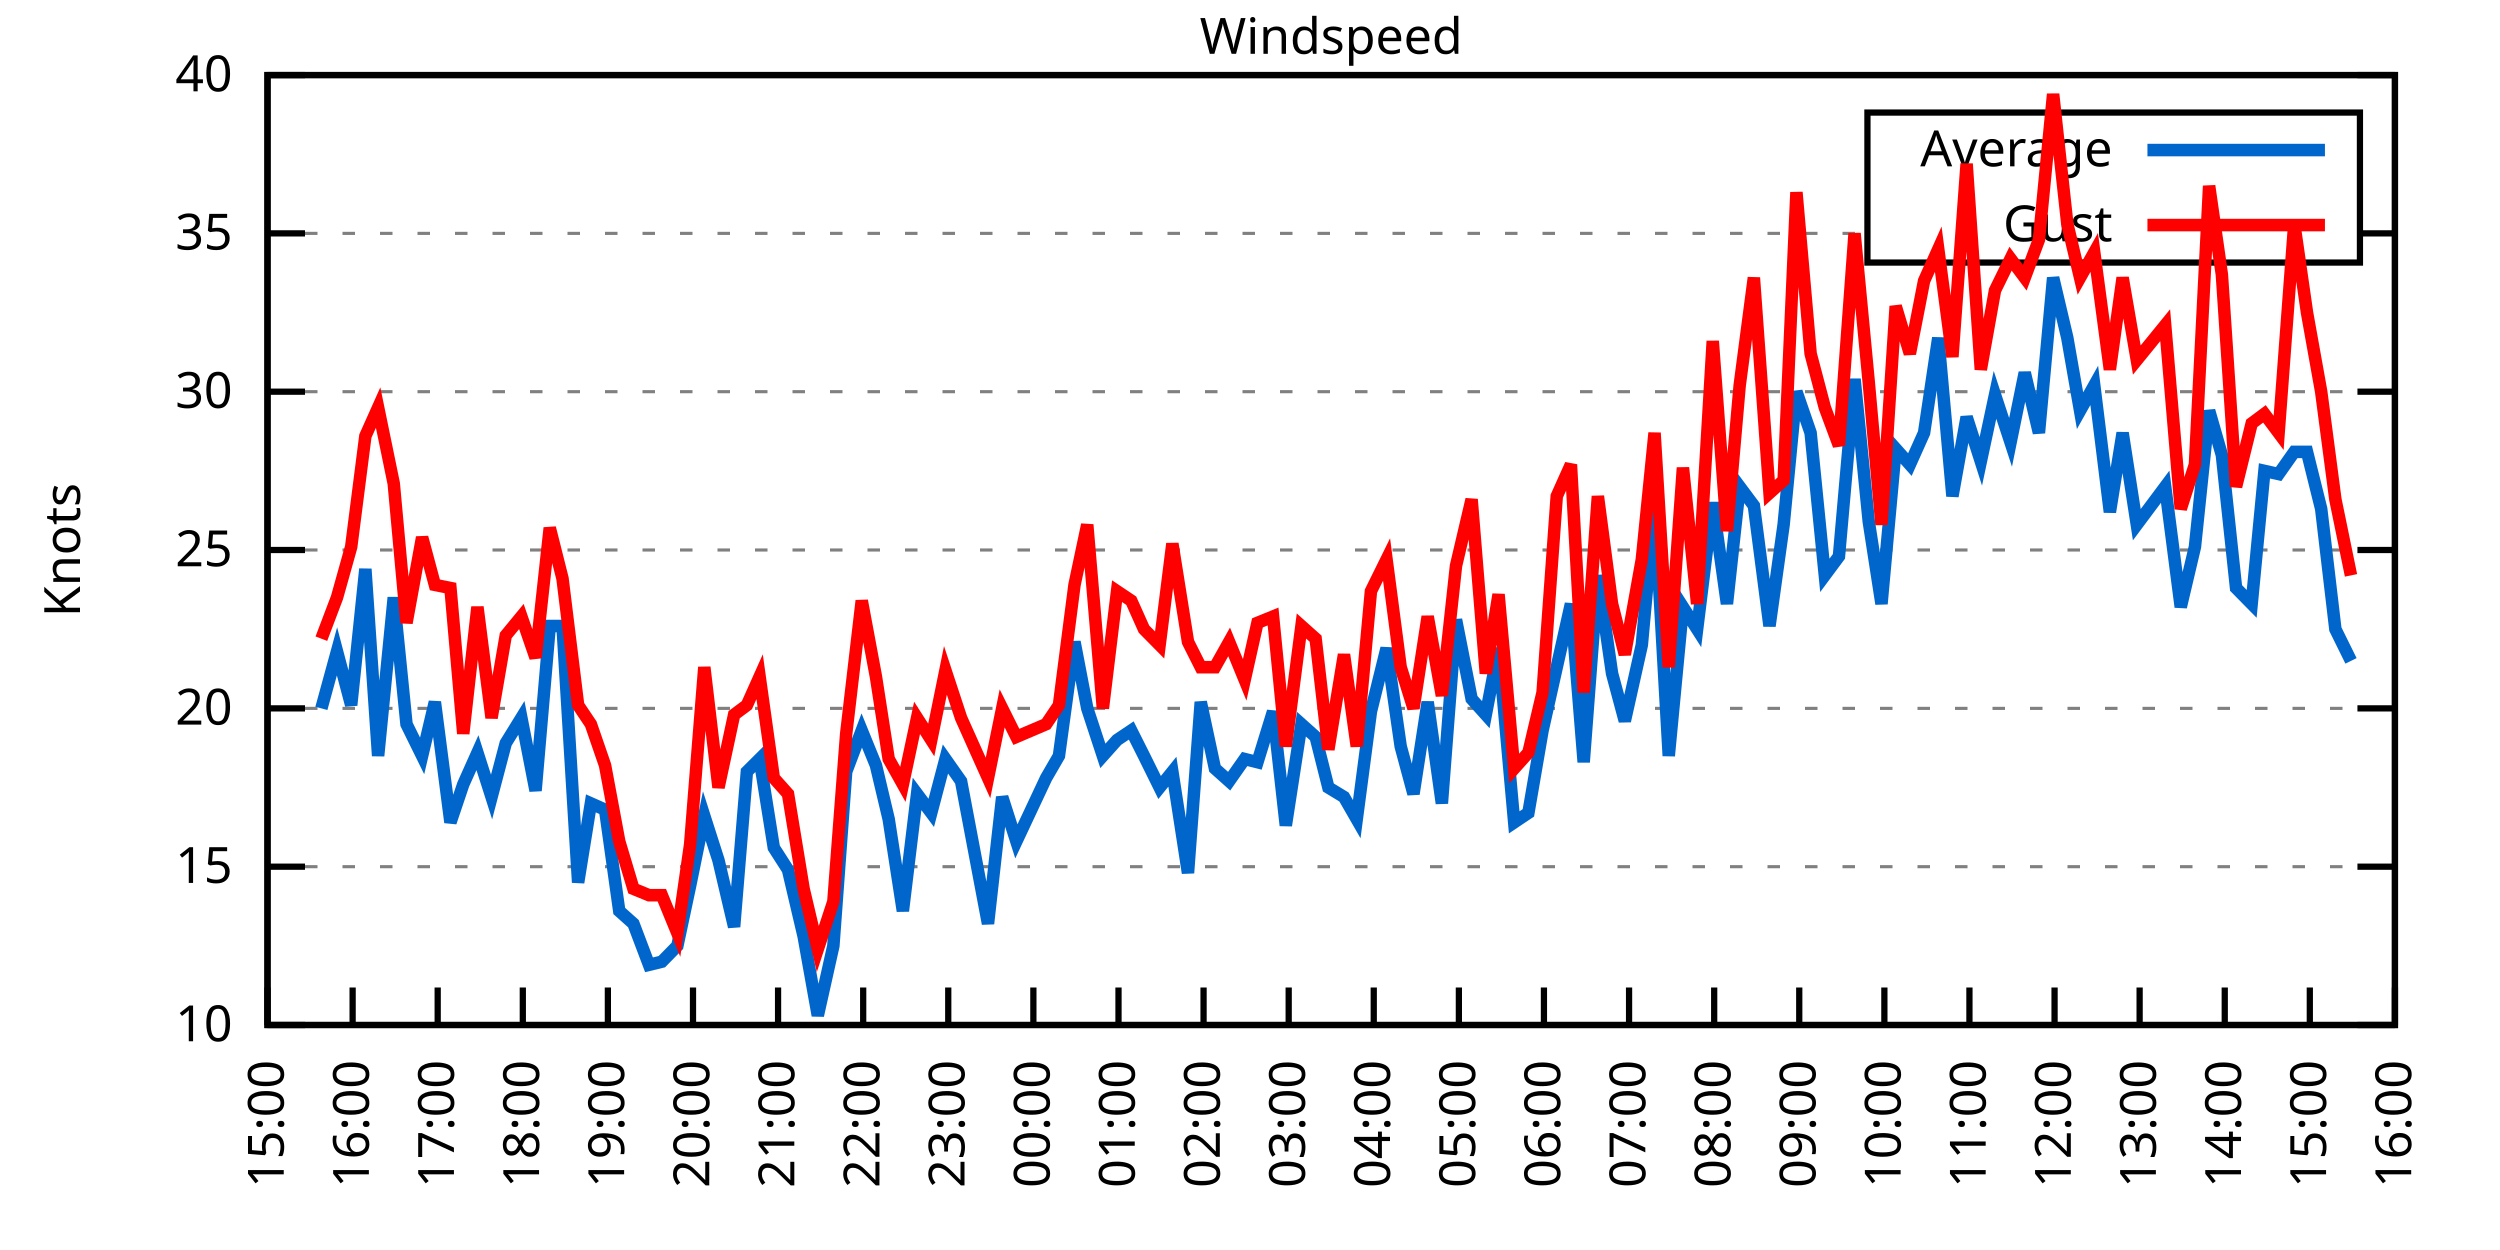
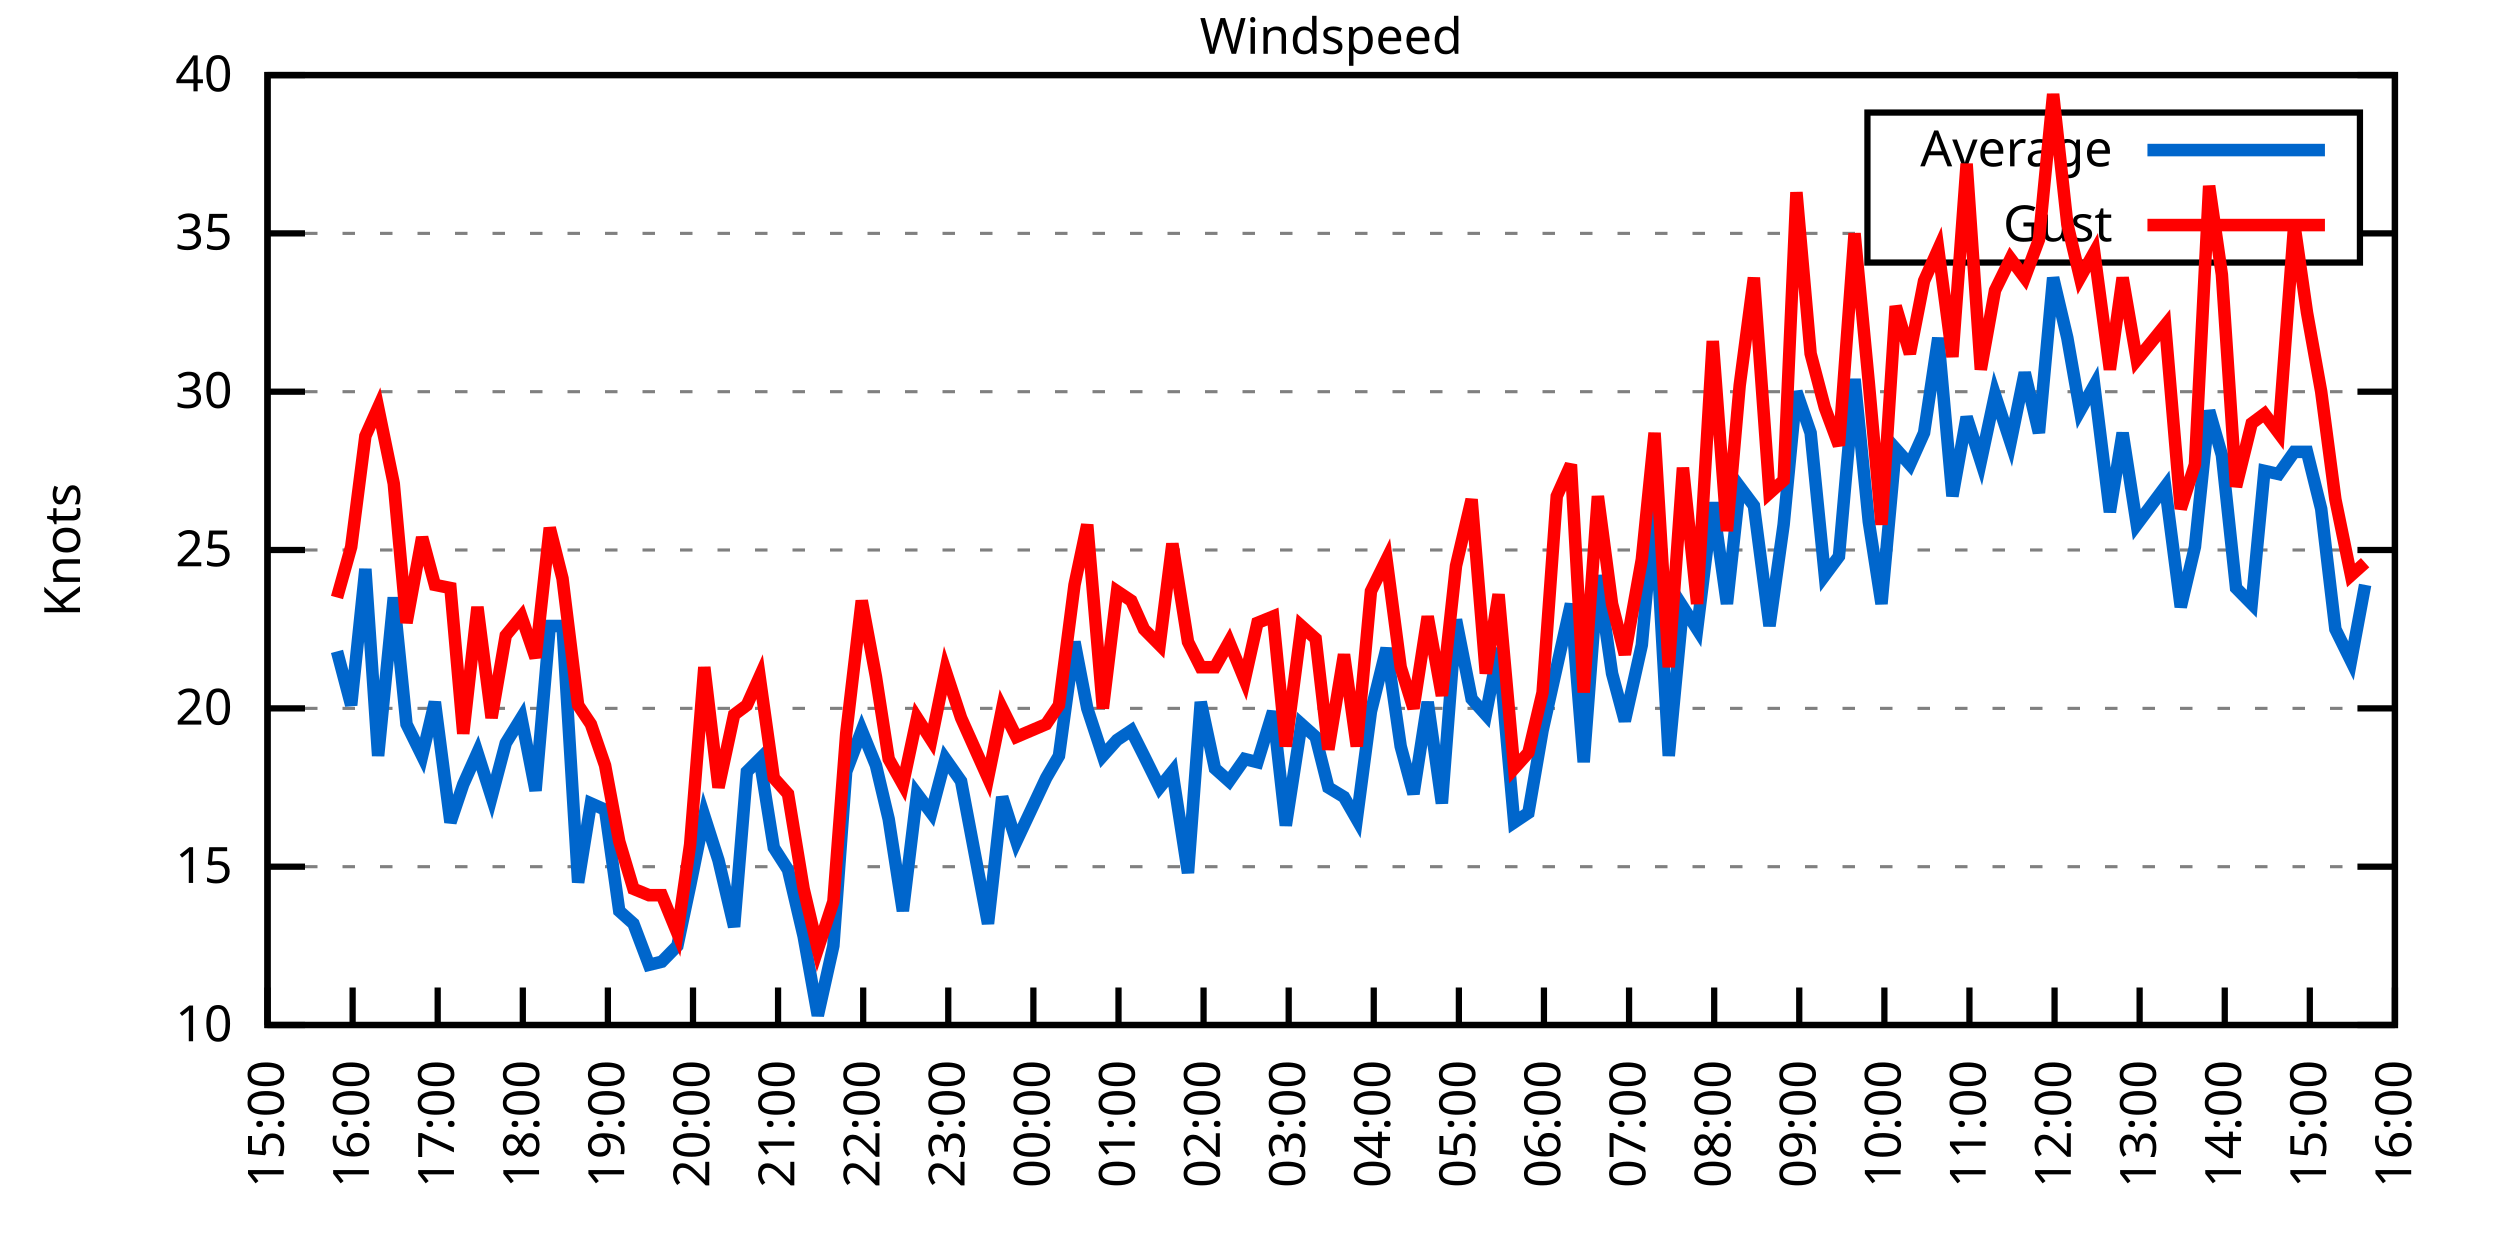
<svg xmlns="http://www.w3.org/2000/svg" xmlns:xlink="http://www.w3.org/1999/xlink" width="400" height="200" viewBox="0 0 400 200">
  <g id="gnuplot_canvas">
    <rect x="0" y="0" width="400" height="200" fill="none" />
    <defs>
      <circle id="gpDot" r="0.5" stroke-width="0.5" stroke="currentColor" />
      <path id="gpPt0" stroke-width="0.333" stroke="currentColor" d="M-1,0 h2 M0,-1 v2" />
      <path id="gpPt1" stroke-width="0.333" stroke="currentColor" d="M-1,-1 L1,1 M1,-1 L-1,1" />
      <path id="gpPt2" stroke-width="0.333" stroke="currentColor" d="M-1,0 L1,0 M0,-1 L0,1 M-1,-1 L1,1 M-1,1 L1,-1" />
      <rect id="gpPt3" stroke-width="0.333" stroke="currentColor" x="-1" y="-1" width="2" height="2" />
      <rect id="gpPt4" stroke-width="0.333" stroke="currentColor" fill="currentColor" x="-1" y="-1" width="2" height="2" />
      <circle id="gpPt5" stroke-width="0.333" stroke="currentColor" cx="0" cy="0" r="1" />
      <use xlink:href="#gpPt5" id="gpPt6" fill="currentColor" stroke="none" />
      <path id="gpPt7" stroke-width="0.333" stroke="currentColor" d="M0,-1.33 L-1.33,0.67 L1.33,0.67 z" />
      <use xlink:href="#gpPt7" id="gpPt8" fill="currentColor" stroke="none" />
      <use xlink:href="#gpPt7" id="gpPt9" stroke="currentColor" transform="rotate(180)" />
      <use xlink:href="#gpPt9" id="gpPt10" fill="currentColor" stroke="none" />
      <use xlink:href="#gpPt3" id="gpPt11" stroke="currentColor" transform="rotate(45)" />
      <use xlink:href="#gpPt11" id="gpPt12" fill="currentColor" stroke="none" />
      <path id="gpPt13" stroke-width="0.333" stroke="currentColor" d="M0,1.330 L1.265,0.411 L0.782,-1.067 L-0.782,-1.076 L-1.265,0.411 z" />
      <use xlink:href="#gpPt13" id="gpPt14" fill="currentColor" stroke="none" />
      <filter id="textbox" filterUnits="objectBoundingBox" x="0" y="0" height="1" width="1">
        <feFlood flood-color="white" flood-opacity="1" result="bgnd" />
        <feComposite in="SourceGraphic" in2="bgnd" operator="atop" />
      </filter>
      <filter id="greybox" filterUnits="objectBoundingBox" x="0" y="0" height="1" width="1">
        <feFlood flood-color="lightgrey" flood-opacity="1" result="grey" />
        <feComposite in="SourceGraphic" in2="grey" operator="atop" />
      </filter>
    </defs>
    <g fill="none" color="white" stroke="currentColor" stroke-width="1.00" stroke-linecap="butt" stroke-linejoin="miter">
</g>
    <g fill="none" color="black" stroke="currentColor" stroke-width="1.00" stroke-linecap="butt" stroke-linejoin="miter">
      <g stroke="none" shape-rendering="crispEdges">
        <polygon fill="rgb(255, 255, 255)" points="42.80,164.00 383.18,164.00 383.18,12.02 42.80,12.02 " />
      </g>
    </g>
    <g fill="none" color="black" stroke="currentColor" stroke-width="1.00" stroke-linecap="butt" stroke-linejoin="miter">
</g>
    <g fill="none" color="black" stroke="black" stroke-width="0.50" stroke-linecap="butt" stroke-linejoin="miter">
</g>
    <g fill="none" color="gray" stroke="currentColor" stroke-width="0.50" stroke-linecap="butt" stroke-linejoin="miter">
      <path stroke="gray" stroke-dasharray="2,4" class="gridline" d="M42.80,164.00 L383.19,164.00  " />
    </g>
    <g fill="none" color="gray" stroke="gray" stroke-width="1.00" stroke-linecap="butt" stroke-linejoin="miter">
</g>
    <g fill="none" color="black" stroke="currentColor" stroke-width="1.00" stroke-linecap="butt" stroke-linejoin="miter">
      <path stroke="black" d="M42.80,164.00 L48.80,164.00 M383.19,164.00 L377.19,164.00  " />
      <g transform="translate(37.20,166.60)" stroke="none" fill="black" font-family="Sans" font-size="8.00" text-anchor="end">
        <text>
          <tspan font-family="Sans"> 10</tspan>
        </text>
      </g>
    </g>
    <g fill="none" color="black" stroke="currentColor" stroke-width="1.00" stroke-linecap="butt" stroke-linejoin="miter">
</g>
    <g fill="none" color="black" stroke="black" stroke-width="0.50" stroke-linecap="butt" stroke-linejoin="miter">
</g>
    <g fill="none" color="gray" stroke="currentColor" stroke-width="0.50" stroke-linecap="butt" stroke-linejoin="miter">
      <path stroke="gray" stroke-dasharray="2,4" class="gridline" d="M42.80,138.67 L383.19,138.67  " />
    </g>
    <g fill="none" color="gray" stroke="gray" stroke-width="1.00" stroke-linecap="butt" stroke-linejoin="miter">
</g>
    <g fill="none" color="black" stroke="currentColor" stroke-width="1.00" stroke-linecap="butt" stroke-linejoin="miter">
      <path stroke="black" d="M42.80,138.67 L48.80,138.67 M383.19,138.67 L377.19,138.67  " />
      <g transform="translate(37.20,141.27)" stroke="none" fill="black" font-family="Sans" font-size="8.00" text-anchor="end">
        <text>
          <tspan font-family="Sans"> 15</tspan>
        </text>
      </g>
    </g>
    <g fill="none" color="black" stroke="currentColor" stroke-width="1.00" stroke-linecap="butt" stroke-linejoin="miter">
</g>
    <g fill="none" color="black" stroke="black" stroke-width="0.50" stroke-linecap="butt" stroke-linejoin="miter">
</g>
    <g fill="none" color="gray" stroke="currentColor" stroke-width="0.50" stroke-linecap="butt" stroke-linejoin="miter">
      <path stroke="gray" stroke-dasharray="2,4" class="gridline" d="M42.80,113.34 L383.19,113.34  " />
    </g>
    <g fill="none" color="gray" stroke="gray" stroke-width="1.00" stroke-linecap="butt" stroke-linejoin="miter">
</g>
    <g fill="none" color="black" stroke="currentColor" stroke-width="1.00" stroke-linecap="butt" stroke-linejoin="miter">
      <path stroke="black" d="M42.80,113.34 L48.80,113.34 M383.19,113.34 L377.19,113.34  " />
      <g transform="translate(37.20,115.94)" stroke="none" fill="black" font-family="Sans" font-size="8.00" text-anchor="end">
        <text>
          <tspan font-family="Sans"> 20</tspan>
        </text>
      </g>
    </g>
    <g fill="none" color="black" stroke="currentColor" stroke-width="1.00" stroke-linecap="butt" stroke-linejoin="miter">
</g>
    <g fill="none" color="black" stroke="black" stroke-width="0.50" stroke-linecap="butt" stroke-linejoin="miter">
</g>
    <g fill="none" color="gray" stroke="currentColor" stroke-width="0.50" stroke-linecap="butt" stroke-linejoin="miter">
      <path stroke="gray" stroke-dasharray="2,4" class="gridline" d="M42.80,88.00 L383.19,88.00  " />
    </g>
    <g fill="none" color="gray" stroke="gray" stroke-width="1.00" stroke-linecap="butt" stroke-linejoin="miter">
</g>
    <g fill="none" color="black" stroke="currentColor" stroke-width="1.00" stroke-linecap="butt" stroke-linejoin="miter">
      <path stroke="black" d="M42.80,88.00 L48.80,88.00 M383.19,88.00 L377.19,88.00  " />
      <g transform="translate(37.20,90.60)" stroke="none" fill="black" font-family="Sans" font-size="8.00" text-anchor="end">
        <text>
          <tspan font-family="Sans"> 25</tspan>
        </text>
      </g>
    </g>
    <g fill="none" color="black" stroke="currentColor" stroke-width="1.00" stroke-linecap="butt" stroke-linejoin="miter">
</g>
    <g fill="none" color="black" stroke="black" stroke-width="0.50" stroke-linecap="butt" stroke-linejoin="miter">
</g>
    <g fill="none" color="gray" stroke="currentColor" stroke-width="0.50" stroke-linecap="butt" stroke-linejoin="miter">
      <path stroke="gray" stroke-dasharray="2,4" class="gridline" d="M42.80,62.67 L383.19,62.67  " />
    </g>
    <g fill="none" color="gray" stroke="gray" stroke-width="1.00" stroke-linecap="butt" stroke-linejoin="miter">
</g>
    <g fill="none" color="black" stroke="currentColor" stroke-width="1.00" stroke-linecap="butt" stroke-linejoin="miter">
      <path stroke="black" d="M42.80,62.67 L48.80,62.67 M383.19,62.67 L377.19,62.67  " />
      <g transform="translate(37.20,65.27)" stroke="none" fill="black" font-family="Sans" font-size="8.00" text-anchor="end">
        <text>
          <tspan font-family="Sans"> 30</tspan>
        </text>
      </g>
    </g>
    <g fill="none" color="black" stroke="currentColor" stroke-width="1.00" stroke-linecap="butt" stroke-linejoin="miter">
</g>
    <g fill="none" color="black" stroke="black" stroke-width="0.50" stroke-linecap="butt" stroke-linejoin="miter">
</g>
    <g fill="none" color="gray" stroke="currentColor" stroke-width="0.50" stroke-linecap="butt" stroke-linejoin="miter">
      <path stroke="gray" stroke-dasharray="2,4" class="gridline" d="M42.80,37.34 L298.79,37.34 M377.59,37.34 L383.19,37.34  " />
    </g>
    <g fill="none" color="gray" stroke="gray" stroke-width="1.00" stroke-linecap="butt" stroke-linejoin="miter">
</g>
    <g fill="none" color="black" stroke="currentColor" stroke-width="1.00" stroke-linecap="butt" stroke-linejoin="miter">
      <path stroke="black" d="M42.80,37.34 L48.80,37.34 M383.19,37.34 L377.19,37.34  " />
      <g transform="translate(37.20,39.94)" stroke="none" fill="black" font-family="Sans" font-size="8.00" text-anchor="end">
        <text>
          <tspan font-family="Sans"> 35</tspan>
        </text>
      </g>
    </g>
    <g fill="none" color="black" stroke="currentColor" stroke-width="1.00" stroke-linecap="butt" stroke-linejoin="miter">
</g>
    <g fill="none" color="black" stroke="black" stroke-width="0.50" stroke-linecap="butt" stroke-linejoin="miter">
</g>
    <g fill="none" color="gray" stroke="currentColor" stroke-width="0.50" stroke-linecap="butt" stroke-linejoin="miter">
      <path stroke="gray" stroke-dasharray="2,4" class="gridline" d="M42.80,12.01 L383.19,12.01  " />
    </g>
    <g fill="none" color="gray" stroke="gray" stroke-width="1.00" stroke-linecap="butt" stroke-linejoin="miter">
</g>
    <g fill="none" color="black" stroke="currentColor" stroke-width="1.00" stroke-linecap="butt" stroke-linejoin="miter">
      <path stroke="black" d="M42.80,12.01 L48.80,12.01 M383.19,12.01 L377.19,12.01  " />
      <g transform="translate(37.20,14.61)" stroke="none" fill="black" font-family="Sans" font-size="8.00" text-anchor="end">
        <text>
          <tspan font-family="Sans"> 40</tspan>
        </text>
      </g>
    </g>
    <g fill="none" color="black" stroke="currentColor" stroke-width="1.00" stroke-linecap="butt" stroke-linejoin="miter">
      <path stroke="black" d="M42.80,164.00 L42.80,158.00  " />
      <g transform="translate(45.40,169.60) rotate(270.00)" stroke="none" fill="black" font-family="Sans" font-size="8.00" text-anchor="end">
        <text>
          <tspan font-family="Sans">15:00</tspan>
        </text>
      </g>
    </g>
    <g fill="none" color="black" stroke="currentColor" stroke-width="1.00" stroke-linecap="butt" stroke-linejoin="miter">
      <path stroke="black" d="M56.42,164.00 L56.42,158.00  " />
      <g transform="translate(59.02,169.60) rotate(270.00)" stroke="none" fill="black" font-family="Sans" font-size="8.00" text-anchor="end">
        <text>
          <tspan font-family="Sans">16:00</tspan>
        </text>
      </g>
    </g>
    <g fill="none" color="black" stroke="currentColor" stroke-width="1.00" stroke-linecap="butt" stroke-linejoin="miter">
      <path stroke="black" d="M70.03,164.00 L70.03,158.00  " />
      <g transform="translate(72.63,169.60) rotate(270.00)" stroke="none" fill="black" font-family="Sans" font-size="8.00" text-anchor="end">
        <text>
          <tspan font-family="Sans">17:00</tspan>
        </text>
      </g>
    </g>
    <g fill="none" color="black" stroke="currentColor" stroke-width="1.00" stroke-linecap="butt" stroke-linejoin="miter">
      <path stroke="black" d="M83.65,164.00 L83.65,158.00  " />
      <g transform="translate(86.25,169.60) rotate(270.00)" stroke="none" fill="black" font-family="Sans" font-size="8.00" text-anchor="end">
        <text>
          <tspan font-family="Sans">18:00</tspan>
        </text>
      </g>
    </g>
    <g fill="none" color="black" stroke="currentColor" stroke-width="1.00" stroke-linecap="butt" stroke-linejoin="miter">
      <path stroke="black" d="M97.26,164.00 L97.26,158.00  " />
      <g transform="translate(99.86,169.60) rotate(270.00)" stroke="none" fill="black" font-family="Sans" font-size="8.00" text-anchor="end">
        <text>
          <tspan font-family="Sans">19:00</tspan>
        </text>
      </g>
    </g>
    <g fill="none" color="black" stroke="currentColor" stroke-width="1.00" stroke-linecap="butt" stroke-linejoin="miter">
      <path stroke="black" d="M110.88,164.00 L110.88,158.00  " />
      <g transform="translate(113.48,169.60) rotate(270.00)" stroke="none" fill="black" font-family="Sans" font-size="8.00" text-anchor="end">
        <text>
          <tspan font-family="Sans">20:00</tspan>
        </text>
      </g>
    </g>
    <g fill="none" color="black" stroke="currentColor" stroke-width="1.00" stroke-linecap="butt" stroke-linejoin="miter">
      <path stroke="black" d="M124.49,164.00 L124.49,158.00  " />
      <g transform="translate(127.09,169.60) rotate(270.00)" stroke="none" fill="black" font-family="Sans" font-size="8.00" text-anchor="end">
        <text>
          <tspan font-family="Sans">21:00</tspan>
        </text>
      </g>
    </g>
    <g fill="none" color="black" stroke="currentColor" stroke-width="1.00" stroke-linecap="butt" stroke-linejoin="miter">
      <path stroke="black" d="M138.11,164.00 L138.11,158.00  " />
      <g transform="translate(140.71,169.60) rotate(270.00)" stroke="none" fill="black" font-family="Sans" font-size="8.00" text-anchor="end">
        <text>
          <tspan font-family="Sans">22:00</tspan>
        </text>
      </g>
    </g>
    <g fill="none" color="black" stroke="currentColor" stroke-width="1.00" stroke-linecap="butt" stroke-linejoin="miter">
      <path stroke="black" d="M151.72,164.00 L151.72,158.00  " />
      <g transform="translate(154.32,169.60) rotate(270.00)" stroke="none" fill="black" font-family="Sans" font-size="8.00" text-anchor="end">
        <text>
          <tspan font-family="Sans">23:00</tspan>
        </text>
      </g>
    </g>
    <g fill="none" color="black" stroke="currentColor" stroke-width="1.00" stroke-linecap="butt" stroke-linejoin="miter">
      <path stroke="black" d="M165.34,164.00 L165.34,158.00  " />
      <g transform="translate(167.94,169.60) rotate(270.00)" stroke="none" fill="black" font-family="Sans" font-size="8.00" text-anchor="end">
        <text>
          <tspan font-family="Sans">00:00</tspan>
        </text>
      </g>
    </g>
    <g fill="none" color="black" stroke="currentColor" stroke-width="1.00" stroke-linecap="butt" stroke-linejoin="miter">
      <path stroke="black" d="M178.96,164.00 L178.96,158.00  " />
      <g transform="translate(181.56,169.60) rotate(270.00)" stroke="none" fill="black" font-family="Sans" font-size="8.00" text-anchor="end">
        <text>
          <tspan font-family="Sans">01:00</tspan>
        </text>
      </g>
    </g>
    <g fill="none" color="black" stroke="currentColor" stroke-width="1.00" stroke-linecap="butt" stroke-linejoin="miter">
      <path stroke="black" d="M192.57,164.00 L192.57,158.00  " />
      <g transform="translate(195.17,169.60) rotate(270.00)" stroke="none" fill="black" font-family="Sans" font-size="8.00" text-anchor="end">
        <text>
          <tspan font-family="Sans">02:00</tspan>
        </text>
      </g>
    </g>
    <g fill="none" color="black" stroke="currentColor" stroke-width="1.00" stroke-linecap="butt" stroke-linejoin="miter">
      <path stroke="black" d="M206.19,164.00 L206.19,158.00  " />
      <g transform="translate(208.79,169.60) rotate(270.00)" stroke="none" fill="black" font-family="Sans" font-size="8.00" text-anchor="end">
        <text>
          <tspan font-family="Sans">03:00</tspan>
        </text>
      </g>
    </g>
    <g fill="none" color="black" stroke="currentColor" stroke-width="1.00" stroke-linecap="butt" stroke-linejoin="miter">
      <path stroke="black" d="M219.80,164.00 L219.80,158.00  " />
      <g transform="translate(222.40,169.60) rotate(270.00)" stroke="none" fill="black" font-family="Sans" font-size="8.00" text-anchor="end">
        <text>
          <tspan font-family="Sans">04:00</tspan>
        </text>
      </g>
    </g>
    <g fill="none" color="black" stroke="currentColor" stroke-width="1.00" stroke-linecap="butt" stroke-linejoin="miter">
      <path stroke="black" d="M233.42,164.00 L233.42,158.00  " />
      <g transform="translate(236.02,169.60) rotate(270.00)" stroke="none" fill="black" font-family="Sans" font-size="8.00" text-anchor="end">
        <text>
          <tspan font-family="Sans">05:00</tspan>
        </text>
      </g>
    </g>
    <g fill="none" color="black" stroke="currentColor" stroke-width="1.00" stroke-linecap="butt" stroke-linejoin="miter">
      <path stroke="black" d="M247.03,164.00 L247.03,158.00  " />
      <g transform="translate(249.63,169.60) rotate(270.00)" stroke="none" fill="black" font-family="Sans" font-size="8.00" text-anchor="end">
        <text>
          <tspan font-family="Sans">06:00</tspan>
        </text>
      </g>
    </g>
    <g fill="none" color="black" stroke="currentColor" stroke-width="1.00" stroke-linecap="butt" stroke-linejoin="miter">
      <path stroke="black" d="M260.65,164.00 L260.65,158.00  " />
      <g transform="translate(263.25,169.60) rotate(270.00)" stroke="none" fill="black" font-family="Sans" font-size="8.00" text-anchor="end">
        <text>
          <tspan font-family="Sans">07:00</tspan>
        </text>
      </g>
    </g>
    <g fill="none" color="black" stroke="currentColor" stroke-width="1.00" stroke-linecap="butt" stroke-linejoin="miter">
      <path stroke="black" d="M274.27,164.00 L274.27,158.00  " />
      <g transform="translate(276.87,169.60) rotate(270.00)" stroke="none" fill="black" font-family="Sans" font-size="8.00" text-anchor="end">
        <text>
          <tspan font-family="Sans">08:00</tspan>
        </text>
      </g>
    </g>
    <g fill="none" color="black" stroke="currentColor" stroke-width="1.00" stroke-linecap="butt" stroke-linejoin="miter">
      <path stroke="black" d="M287.88,164.00 L287.88,158.00  " />
      <g transform="translate(290.48,169.60) rotate(270.00)" stroke="none" fill="black" font-family="Sans" font-size="8.00" text-anchor="end">
        <text>
          <tspan font-family="Sans">09:00</tspan>
        </text>
      </g>
    </g>
    <g fill="none" color="black" stroke="currentColor" stroke-width="1.00" stroke-linecap="butt" stroke-linejoin="miter">
      <path stroke="black" d="M301.50,164.00 L301.50,158.00  " />
      <g transform="translate(304.10,169.60) rotate(270.00)" stroke="none" fill="black" font-family="Sans" font-size="8.00" text-anchor="end">
        <text>
          <tspan font-family="Sans">10:00</tspan>
        </text>
      </g>
    </g>
    <g fill="none" color="black" stroke="currentColor" stroke-width="1.00" stroke-linecap="butt" stroke-linejoin="miter">
      <path stroke="black" d="M315.11,164.00 L315.11,158.00  " />
      <g transform="translate(317.71,169.60) rotate(270.00)" stroke="none" fill="black" font-family="Sans" font-size="8.00" text-anchor="end">
        <text>
          <tspan font-family="Sans">11:00</tspan>
        </text>
      </g>
    </g>
    <g fill="none" color="black" stroke="currentColor" stroke-width="1.00" stroke-linecap="butt" stroke-linejoin="miter">
      <path stroke="black" d="M328.73,164.00 L328.73,158.00  " />
      <g transform="translate(331.33,169.60) rotate(270.00)" stroke="none" fill="black" font-family="Sans" font-size="8.00" text-anchor="end">
        <text>
          <tspan font-family="Sans">12:00</tspan>
        </text>
      </g>
    </g>
    <g fill="none" color="black" stroke="currentColor" stroke-width="1.00" stroke-linecap="butt" stroke-linejoin="miter">
      <path stroke="black" d="M342.34,164.00 L342.34,158.00  " />
      <g transform="translate(344.94,169.60) rotate(270.00)" stroke="none" fill="black" font-family="Sans" font-size="8.00" text-anchor="end">
        <text>
          <tspan font-family="Sans">13:00</tspan>
        </text>
      </g>
    </g>
    <g fill="none" color="black" stroke="currentColor" stroke-width="1.00" stroke-linecap="butt" stroke-linejoin="miter">
      <path stroke="black" d="M355.96,164.00 L355.96,158.00  " />
      <g transform="translate(358.56,169.60) rotate(270.00)" stroke="none" fill="black" font-family="Sans" font-size="8.00" text-anchor="end">
        <text>
          <tspan font-family="Sans">14:00</tspan>
        </text>
      </g>
    </g>
    <g fill="none" color="black" stroke="currentColor" stroke-width="1.00" stroke-linecap="butt" stroke-linejoin="miter">
      <path stroke="black" d="M369.57,164.00 L369.57,158.00  " />
      <g transform="translate(372.17,169.60) rotate(270.00)" stroke="none" fill="black" font-family="Sans" font-size="8.00" text-anchor="end">
        <text>
          <tspan font-family="Sans">15:00</tspan>
        </text>
      </g>
    </g>
    <g fill="none" color="black" stroke="currentColor" stroke-width="1.00" stroke-linecap="butt" stroke-linejoin="miter">
      <path stroke="black" d="M383.19,164.00 L383.19,158.00  " />
      <g transform="translate(385.79,169.60) rotate(270.00)" stroke="none" fill="black" font-family="Sans" font-size="8.00" text-anchor="end">
        <text>
          <tspan font-family="Sans">16:00</tspan>
        </text>
      </g>
    </g>
    <g fill="none" color="black" stroke="currentColor" stroke-width="1.00" stroke-linecap="butt" stroke-linejoin="miter">
</g>
    <g fill="none" color="black" stroke="currentColor" stroke-width="1.00" stroke-linecap="butt" stroke-linejoin="miter">
      <path stroke="black" d="M42.80,12.01 L42.80,164.00 L383.19,164.00 L383.19,12.01 L42.80,12.01 Z  " />
    </g>
    <g fill="none" color="black" stroke="currentColor" stroke-width="1.00" stroke-linecap="butt" stroke-linejoin="miter">
</g>
    <g fill="none" color="black" stroke="currentColor" stroke-width="1.00" stroke-linecap="butt" stroke-linejoin="miter">
      <path stroke="black" d="M298.79,42.01 L298.79,18.01 L377.59,18.01 L377.59,42.01 L298.79,42.01 Z  " />
    </g>
    <g id="Windspeed_plot_1">
      <g fill="none" color="white" stroke="black" stroke-width="2.00" stroke-linecap="butt" stroke-linejoin="miter">
</g>
      <g fill="none" color="black" stroke="currentColor" stroke-width="2.00" stroke-linecap="butt" stroke-linejoin="miter">
        <g transform="translate(337.99,26.61)" stroke="none" fill="black" font-family="Sans" font-size="8.00" text-anchor="end">
          <text>
            <tspan font-family="Sans">Average</tspan>
          </text>
        </g>
      </g>
      <g fill="none" color="black" stroke="currentColor" stroke-width="2.00" stroke-linecap="butt" stroke-linejoin="miter">
-         <path stroke="rgb(  0, 102, 204)" d="M343.59,24.01 L371.99,24.01 M51.42,113.34 L53.92,104.22 L56.19,112.83 L58.46,91.04 L60.50,120.94 L63.00,95.60   L65.04,115.87 L67.54,120.94 L69.58,112.32 L72.07,131.58 L74.12,125.50 L76.39,120.43 L78.65,127.52 L80.92,118.91   L83.42,114.86 L85.69,126.51 L87.96,100.16 L90.00,100.16 L92.50,141.20 L94.54,128.54 L96.81,129.55 L99.08,145.76   L101.35,147.79 L103.84,154.37 L105.89,153.87 L108.38,151.33 L110.42,141.71 L112.69,130.56 L114.96,137.66 L117.46,148.29   L119.50,123.47 L121.54,121.44 L123.81,135.63 L126.08,139.17 L128.58,149.81 L130.85,162.48 L133.34,151.33 L135.39,123.47   L137.88,116.88 L140.15,122.46 L142.19,131.07 L144.46,145.76 L146.73,127.02 L149.00,130.06 L151.27,121.44 L153.77,124.99   L158.08,147.79 L160.35,127.52 L162.62,134.62 L167.38,124.48 L169.43,120.94 L171.92,102.70 L173.96,113.34 L176.46,120.94   L178.73,118.40 L181.00,116.88 L183.04,120.94 L185.54,126.00 L187.58,123.47 L190.08,139.68 L192.12,112.32 L194.39,122.96   L196.66,124.99 L199.15,121.44 L201.19,121.95 L203.69,113.84 L205.73,132.08 L208.23,115.87 L210.50,117.90 L212.54,126.00   L215.04,127.52 L217.08,131.07 L219.35,113.84 L221.85,103.71 L224.11,119.42 L226.16,127.02 L228.43,112.32 L230.70,128.54   L232.96,99.15 L235.46,111.82 L237.73,114.35 L239.77,103.71 L242.27,131.58 L244.54,130.06 L246.81,116.88 L249.08,106.75   L251.35,96.62 L253.39,121.95 L255.66,92.06 L257.93,107.76 L259.97,115.36 L262.69,103.20 L264.73,80.91 L267.00,120.94   L269.27,97.12 L271.54,100.67 L274.04,80.41 L276.31,96.62 L278.35,77.87 L280.62,80.91 L283.12,100.16 L285.38,83.95   L287.43,62.67 L289.70,69.26 L291.97,92.06 L294.23,89.02 L296.73,60.65 L299.00,83.45 L301.04,96.62 L303.31,71.79   L305.58,74.33 L307.85,69.26 L310.12,54.06 L312.39,79.39 L314.66,66.73 L316.93,73.82 L319.20,63.18 L321.69,70.78   L323.96,59.63 L326.23,69.26 L328.50,44.43 L330.77,54.06 L332.81,65.71 L335.08,61.66 L337.58,81.93 L339.62,69.26   L341.89,83.95 L346.43,77.87 L348.92,97.12 L351.19,87.50 L353.46,65.71 L355.50,72.81 L357.77,94.08 L360.27,96.62   L362.31,75.34 L364.58,75.85 L367.08,72.30 L369.12,72.30 L371.39,81.42 L373.66,100.67 L376.16,105.74  " />
+         <path stroke="rgb(  0, 102, 204)" d="M343.59,24.01 L371.99,24.01 M53.92,104.22 L56.19,112.83 L58.46,91.04 L60.50,120.94 L63.00,95.60 L65.04,115.87   L67.54,120.94 L69.58,112.32 L72.07,131.58 L74.12,125.50 L76.39,120.43 L78.65,127.52 L80.92,118.91 L83.42,114.86   L85.69,126.51 L87.96,100.16 L90.00,100.16 L92.50,141.20 L94.54,128.54 L96.81,129.55 L99.08,145.76 L101.35,147.79   L103.84,154.37 L105.89,153.87 L108.38,151.33 L110.42,141.71 L112.69,130.56 L114.96,137.66 L117.46,148.29 L119.50,123.47   L121.54,121.44 L123.81,135.63 L126.08,139.17 L128.58,149.81 L130.85,162.48 L133.34,151.33 L135.39,123.47 L137.88,116.88   L140.15,122.46 L142.19,131.07 L144.46,145.76 L146.73,127.02 L149.00,130.06 L151.27,121.44 L153.77,124.99 L158.08,147.79   L160.35,127.52 L162.62,134.62 L167.38,124.48 L169.43,120.94 L171.92,102.70 L173.96,113.34 L176.46,120.94 L178.73,118.40   L181.00,116.88 L183.04,120.94 L185.54,126.00 L187.58,123.47 L190.08,139.68 L192.12,112.32 L194.39,122.96 L196.66,124.99   L199.15,121.44 L201.19,121.95 L203.69,113.84 L205.73,132.08 L208.23,115.87 L210.50,117.90 L212.54,126.00 L215.04,127.52   L217.08,131.07 L219.35,113.84 L221.85,103.71 L224.11,119.42 L226.16,127.02 L228.43,112.32 L230.70,128.54 L232.96,99.15   L235.46,111.82 L237.73,114.35 L239.77,103.71 L242.27,131.58 L244.54,130.06 L246.81,116.88 L249.08,106.75 L251.35,96.62   L253.39,121.95 L255.66,92.06 L257.93,107.76 L259.97,115.36 L262.69,103.20 L264.73,80.91 L267.00,120.94 L269.27,97.12   L271.54,100.67 L274.04,80.41 L276.31,96.62 L278.35,77.87 L280.62,80.91 L283.12,100.16 L285.38,83.95 L287.43,62.67   L289.70,69.26 L291.97,92.06 L294.23,89.02 L296.73,60.65 L299.00,83.45 L301.04,96.62 L303.31,71.79 L305.58,74.33   L307.85,69.26 L310.12,54.06 L312.39,79.39 L314.66,66.73 L316.93,73.82 L319.20,63.18 L321.69,70.78 L323.96,59.63   L326.23,69.26 L328.50,44.43 L330.77,54.06 L332.81,65.71 L335.08,61.66 L337.58,81.93 L339.62,69.26 L341.89,83.95   L346.43,77.87 L348.92,97.12 L351.19,87.50 L353.46,65.71 L355.50,72.81 L357.77,94.08 L360.27,96.62 L362.31,75.34   L364.58,75.85 L367.08,72.30 L369.12,72.30 L371.39,81.42 L373.66,100.67 L376.16,105.74 L378.42,93.58  " />
      </g>
    </g>
    <g id="Windspeed_plot_2">
      <g fill="none" color="black" stroke="currentColor" stroke-width="2.00" stroke-linecap="butt" stroke-linejoin="miter">
        <g transform="translate(337.99,38.61)" stroke="none" fill="black" font-family="Sans" font-size="8.00" text-anchor="end">
          <text>
            <tspan font-family="Sans">Gust</tspan>
          </text>
        </g>
      </g>
      <g fill="none" color="black" stroke="currentColor" stroke-width="2.00" stroke-linecap="butt" stroke-linejoin="miter">
-         <path stroke="rgb(255,   0,   0)" d="M343.59,36.01 L371.99,36.01 M51.42,102.19 L53.92,95.60 L56.19,87.50 L58.46,69.77 L60.50,65.21 L63.00,77.37   L65.04,99.66 L67.54,85.98 L69.58,93.58 L72.07,94.08 L74.12,117.39 L76.39,97.12 L78.65,114.86 L80.92,101.68   L83.42,98.64 L85.69,105.23 L87.96,84.46 L90.00,92.56 L92.50,112.83 L94.54,115.87 L96.81,122.46 L99.08,134.62   L101.35,142.21 L103.84,143.23 L105.89,143.23 L108.38,149.31 L110.42,135.12 L112.69,106.75 L114.96,126.00 L117.46,114.35   L119.50,112.83 L121.54,108.27 L123.81,124.48 L126.08,127.02 L128.58,142.21 L130.85,151.84 L133.34,144.24 L135.39,117.39   L137.88,96.11 L140.15,108.27 L142.19,121.44 L144.46,125.50 L146.73,114.86 L149.00,118.40 L151.27,107.26 L153.77,114.86   L158.08,124.48 L160.35,113.34 L162.62,117.90 L167.38,115.87 L169.43,112.83 L171.92,93.58 L173.96,83.95 L176.46,113.34   L178.73,94.59 L181.00,96.11 L183.04,100.67 L185.54,103.20 L187.58,86.99 L190.08,102.70 L192.12,106.75 L194.39,106.75   L196.66,102.70 L199.15,108.78 L201.19,99.66 L203.69,98.64 L205.73,119.42 L208.23,100.16 L210.50,102.19 L212.54,119.92   L215.04,104.72 L217.08,119.42 L219.35,94.59 L221.85,89.52 L224.11,106.75 L226.16,113.34 L228.43,98.64 L230.70,111.31   L232.96,90.54 L235.46,79.90 L237.73,107.76 L239.77,95.10 L242.27,122.96 L244.54,120.43 L246.81,110.80 L249.08,79.39   L251.35,74.33 L253.39,110.80 L255.66,79.39 L257.93,96.62 L259.97,104.72 L262.69,89.52 L264.73,69.26 L267.00,106.75   L269.27,74.83 L271.54,96.62 L274.04,54.57 L276.31,84.97 L278.35,61.66 L280.62,44.43 L283.12,78.89 L285.38,76.86   L287.43,30.76 L289.70,56.59 L291.97,65.21 L294.23,71.29 L296.73,37.34 L299.00,61.15 L301.04,83.95 L303.31,48.99   L305.58,56.59 L307.85,44.94 L310.12,39.87 L312.39,57.10 L314.66,26.20 L316.93,59.13 L319.20,46.46 L321.69,41.39   L323.96,44.43 L326.23,38.35 L328.50,15.05 L330.77,35.82 L332.81,44.43 L335.08,40.38 L337.58,59.13 L339.62,44.43   L341.89,57.61 L346.43,52.03 L348.92,81.42 L351.19,74.33 L353.46,29.74 L355.50,43.93 L357.77,77.87 L360.27,67.74   L362.31,66.22 L364.58,69.26 L367.08,35.82 L369.12,50.01 L371.39,62.67 L373.66,79.90 L376.16,92.06  " />
+         <path stroke="rgb(255,   0,   0)" d="M343.59,36.01 L371.99,36.01 M53.92,95.60 L56.19,87.50 L58.46,69.77 L60.50,65.21 L63.00,77.37 L65.04,99.66   L67.54,85.98 L69.58,93.58 L72.07,94.08 L74.12,117.39 L76.39,97.12 L78.65,114.86 L80.92,101.68 L83.42,98.64   L85.69,105.23 L87.96,84.46 L90.00,92.56 L92.50,112.83 L94.54,115.87 L96.81,122.46 L99.08,134.62 L101.35,142.21   L103.84,143.23 L105.89,143.23 L108.38,149.31 L110.42,135.12 L112.69,106.75 L114.96,126.00 L117.46,114.35 L119.50,112.83   L121.54,108.27 L123.81,124.48 L126.08,127.02 L128.58,142.21 L130.85,151.84 L133.34,144.24 L135.39,117.39 L137.88,96.11   L140.15,108.27 L142.19,121.44 L144.46,125.50 L146.73,114.86 L149.00,118.40 L151.27,107.26 L153.77,114.86 L158.08,124.48   L160.35,113.34 L162.62,117.90 L167.38,115.87 L169.43,112.83 L171.92,93.58 L173.96,83.95 L176.46,113.34 L178.73,94.59   L181.00,96.11 L183.04,100.67 L185.54,103.20 L187.58,86.99 L190.08,102.70 L192.12,106.75 L194.39,106.75 L196.66,102.70   L199.15,108.78 L201.19,99.66 L203.69,98.64 L205.73,119.42 L208.23,100.16 L210.50,102.19 L212.54,119.92 L215.04,104.72   L217.08,119.42 L219.35,94.59 L221.85,89.52 L224.11,106.75 L226.16,113.34 L228.43,98.64 L230.70,111.31 L232.96,90.54   L235.46,79.90 L237.73,107.76 L239.77,95.10 L242.27,122.96 L244.54,120.43 L246.81,110.80 L249.08,79.39 L251.35,74.33   L253.39,110.80 L255.66,79.39 L257.93,96.62 L259.97,104.72 L262.69,89.52 L264.73,69.26 L267.00,106.75 L269.27,74.83   L271.54,96.62 L274.04,54.57 L276.31,84.97 L278.35,61.66 L280.62,44.43 L283.12,78.89 L285.38,76.86 L287.43,30.76   L289.70,56.59 L291.97,65.21 L294.23,71.29 L296.73,37.34 L299.00,61.15 L301.04,83.95 L303.31,48.99 L305.58,56.59   L307.85,44.94 L310.12,39.87 L312.39,57.10 L314.66,26.20 L316.93,59.13 L319.20,46.46 L321.69,41.39 L323.96,44.43   L326.23,38.35 L328.50,15.05 L330.77,35.82 L332.81,44.43 L335.08,40.38 L337.58,59.13 L339.62,44.43 L341.89,57.61   L346.43,52.03 L348.92,81.42 L351.19,74.33 L353.46,29.74 L355.50,43.93 L357.77,77.87 L360.27,67.74 L362.31,66.22   L364.58,69.26 L367.08,35.82 L369.12,50.01 L371.39,62.67 L373.66,79.90 L376.16,92.06 L378.42,90.03  " />
      </g>
    </g>
    <g fill="none" color="black" stroke="currentColor" stroke-width="2.00" stroke-linecap="butt" stroke-linejoin="miter">
</g>
    <g fill="none" color="black" stroke="black" stroke-width="1.00" stroke-linecap="butt" stroke-linejoin="miter">
</g>
    <g fill="none" color="black" stroke="currentColor" stroke-width="1.00" stroke-linecap="butt" stroke-linejoin="miter">
      <path stroke="black" d="M42.80,12.01 L42.80,164.00 L383.19,164.00 L383.19,12.01 L42.80,12.01 Z  " />
      <g transform="translate(12.80,88.01) rotate(270.00)" stroke="none" fill="black" font-family="Sans" font-size="8.00" text-anchor="middle">
        <text>
          <tspan font-family="Sans">Knots</tspan>
        </text>
      </g>
    </g>
    <g fill="none" color="black" stroke="currentColor" stroke-width="1.00" stroke-linecap="butt" stroke-linejoin="miter">
</g>
    <g fill="none" color="black" stroke="currentColor" stroke-width="1.00" stroke-linecap="butt" stroke-linejoin="miter">
      <g transform="translate(212.99,8.61)" stroke="none" fill="black" font-family="Sans" font-size="8.00" text-anchor="middle">
        <text>
          <tspan font-family="Sans">Windspeed</tspan>
        </text>
      </g>
    </g>
    <g fill="none" color="black" stroke="currentColor" stroke-width="1.00" stroke-linecap="butt" stroke-linejoin="miter">
</g>
  </g>
</svg>
